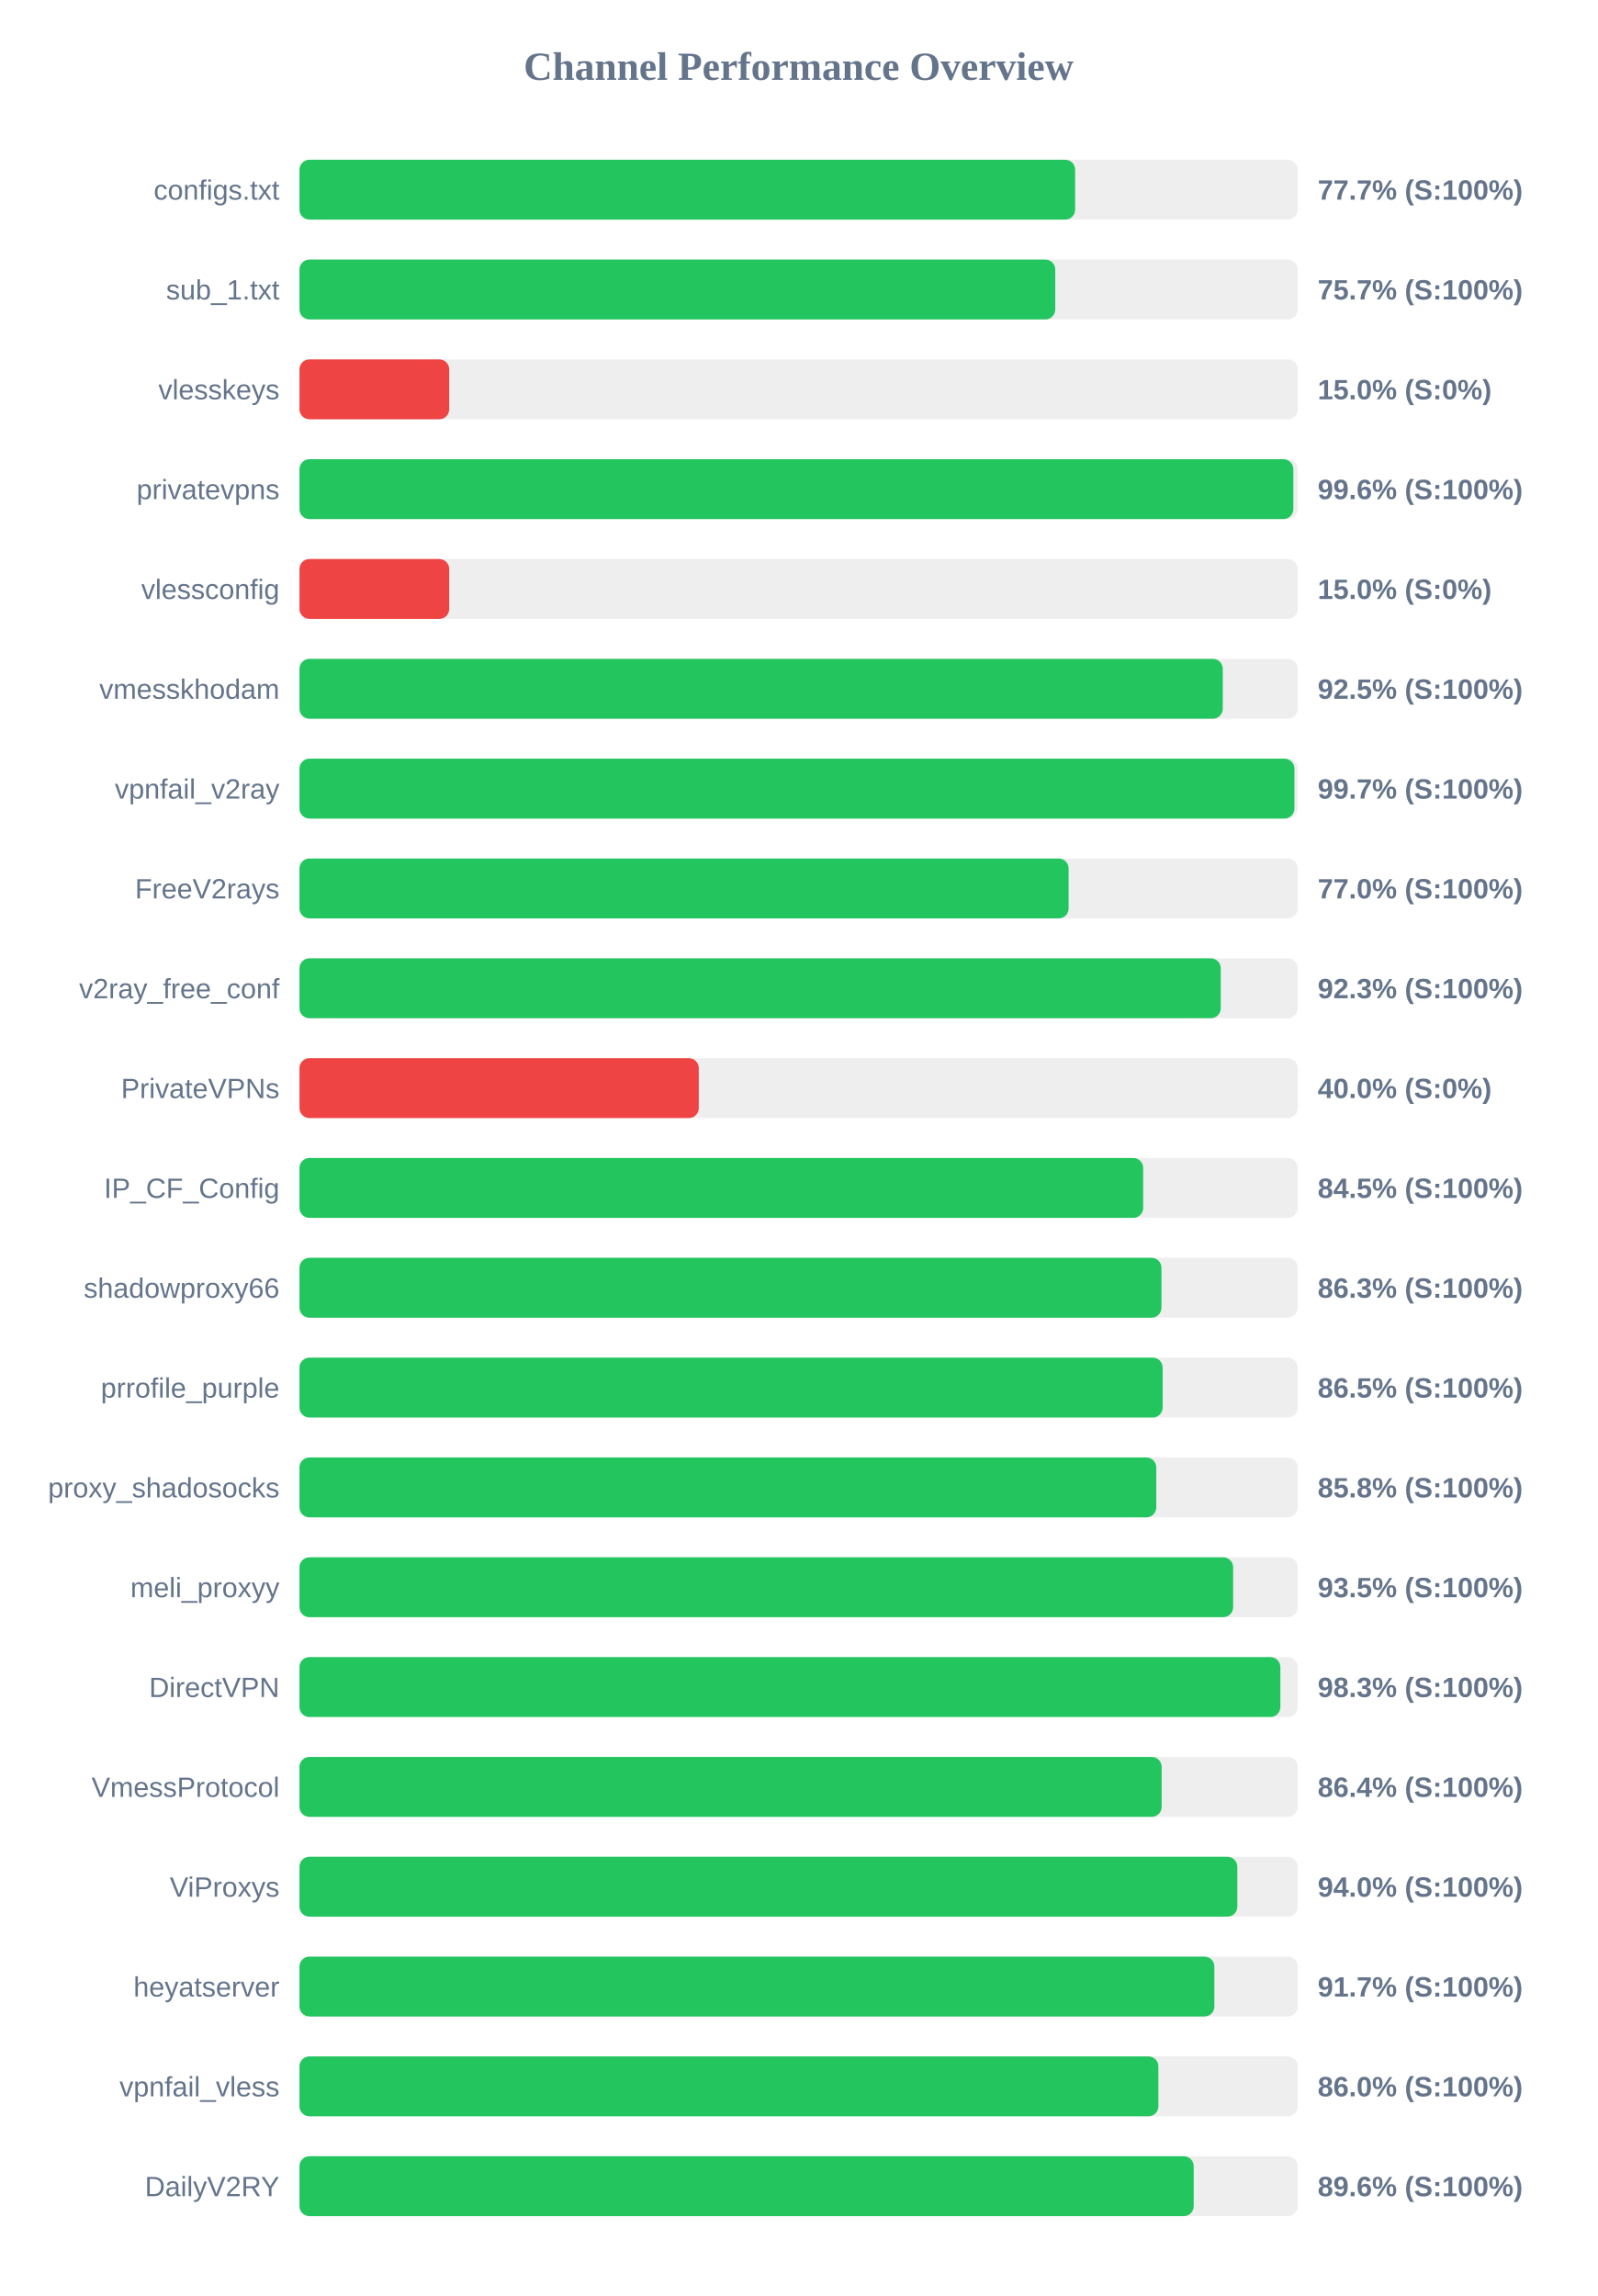
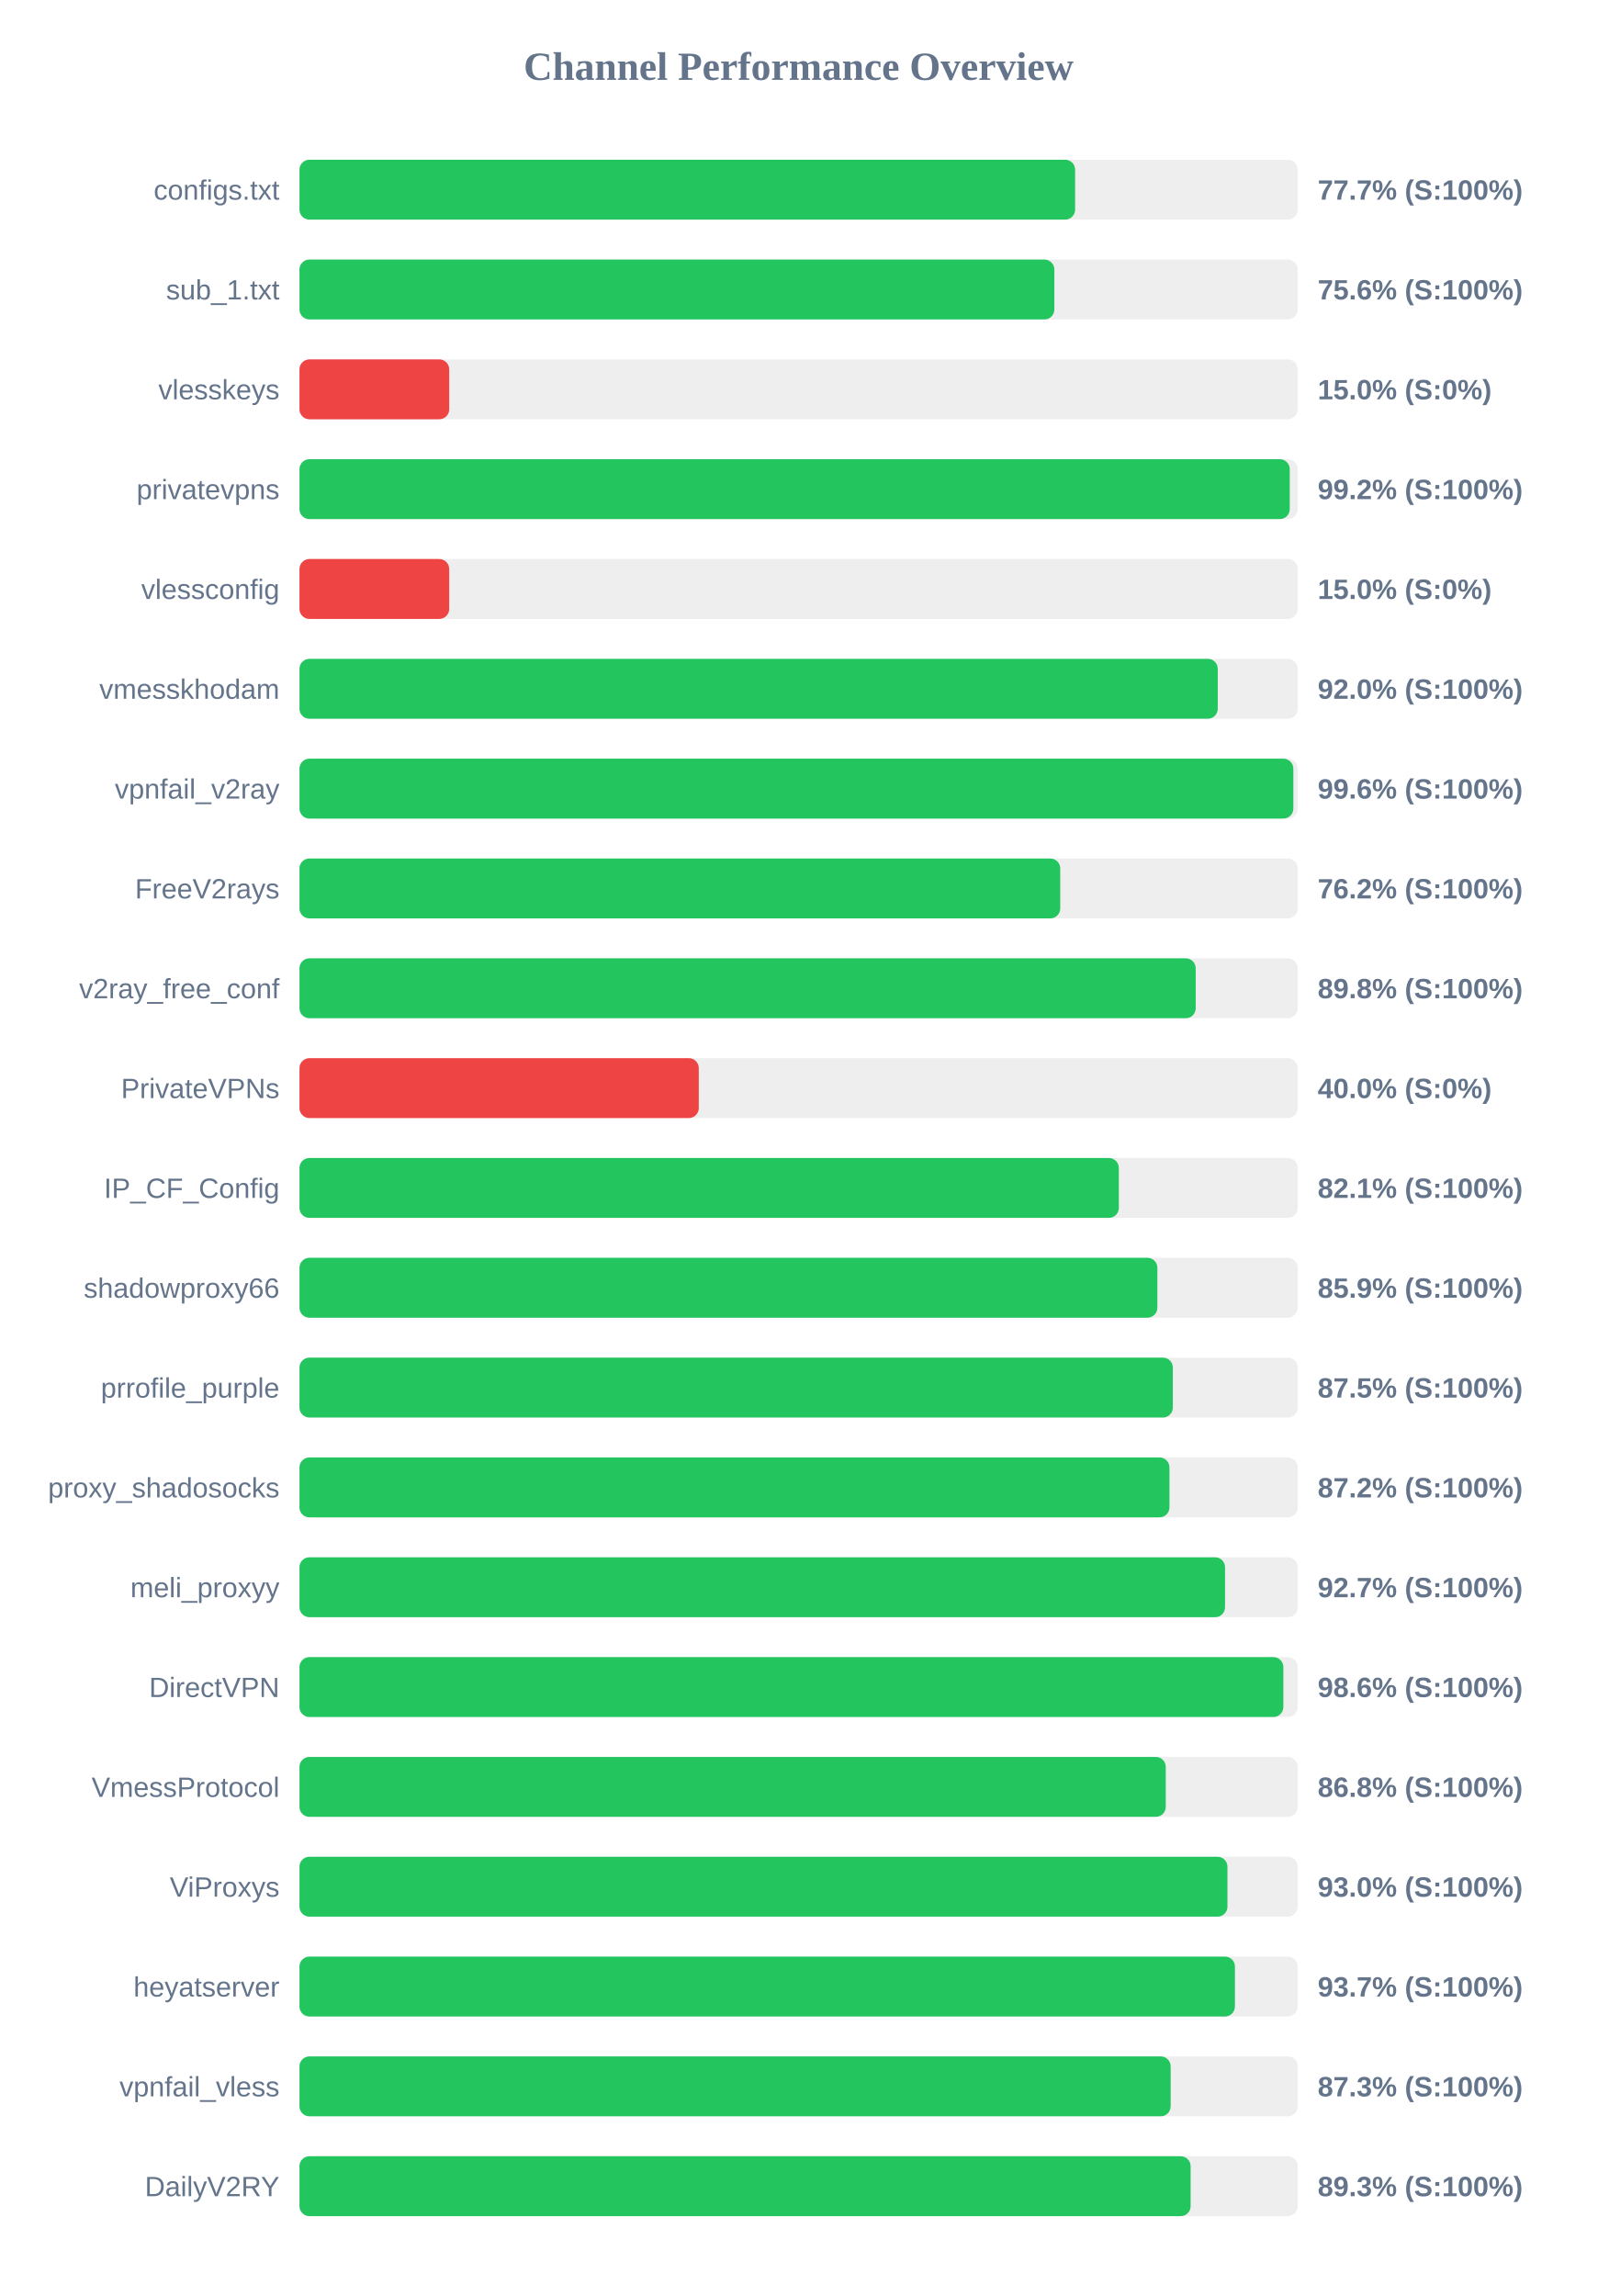
<svg xmlns="http://www.w3.org/2000/svg" width="800" height="1150" version="1.1">
  <style>
        .row { font: 14px Arial; fill: #64748b; }
        .score { font: bold 14px Arial; fill: #64748b; }
    </style>
  <text x="400" y="40" text-anchor="middle" font-size="20px" font-weight="bold" fill="#64748b">Channel Performance Overview</text>
  <rect x="150" y="80" width="500" height="30" fill="#eee" rx="5" />
  <rect x="150" y="80" width="388.5" height="30" fill="#22c55e" rx="5" />
  <text x="140" y="100" text-anchor="end" class="row">configs.txt</text>
  <text x="660" y="100" text-anchor="start" class="score">77.7% (S:100%)</text>
  <rect x="150" y="130" width="500" height="30" fill="#eee" rx="5" />
-   <rect x="150" y="130" width="378.55" height="30" fill="#22c55e" rx="5" />
+   <rect x="150" y="130" width="378.1" height="30" fill="#22c55e" rx="5" />
  <text x="140" y="150" text-anchor="end" class="row">sub_1.txt</text>
-   <text x="660" y="150" text-anchor="start" class="score">75.7% (S:100%)</text>
+   <text x="660" y="150" text-anchor="start" class="score">75.6% (S:100%)</text>
  <rect x="150" y="180" width="500" height="30" fill="#eee" rx="5" />
  <rect x="150" y="180" width="75.0" height="30" fill="#ef4444" rx="5" />
  <text x="140" y="200" text-anchor="end" class="row">vlesskeys</text>
  <text x="660" y="200" text-anchor="start" class="score">15.0% (S:0%)</text>
  <rect x="150" y="230" width="500" height="30" fill="#eee" rx="5" />
-   <rect x="150" y="230" width="497.8" height="30" fill="#22c55e" rx="5" />
+   <rect x="150" y="230" width="496.0" height="30" fill="#22c55e" rx="5" />
  <text x="140" y="250" text-anchor="end" class="row">privatevpns</text>
-   <text x="660" y="250" text-anchor="start" class="score">99.6% (S:100%)</text>
+   <text x="660" y="250" text-anchor="start" class="score">99.2% (S:100%)</text>
  <rect x="150" y="280" width="500" height="30" fill="#eee" rx="5" />
  <rect x="150" y="280" width="75.0" height="30" fill="#ef4444" rx="5" />
  <text x="140" y="300" text-anchor="end" class="row">vlessconfig</text>
  <text x="660" y="300" text-anchor="start" class="score">15.0% (S:0%)</text>
  <rect x="150" y="330" width="500" height="30" fill="#eee" rx="5" />
-   <rect x="150" y="330" width="462.45" height="30" fill="#22c55e" rx="5" />
+   <rect x="150" y="330" width="459.95" height="30" fill="#22c55e" rx="5" />
  <text x="140" y="350" text-anchor="end" class="row">vmesskhodam</text>
-   <text x="660" y="350" text-anchor="start" class="score">92.5% (S:100%)</text>
+   <text x="660" y="350" text-anchor="start" class="score">92.0% (S:100%)</text>
  <rect x="150" y="380" width="500" height="30" fill="#eee" rx="5" />
-   <rect x="150" y="380" width="498.35" height="30" fill="#22c55e" rx="5" />
+   <rect x="150" y="380" width="497.8" height="30" fill="#22c55e" rx="5" />
  <text x="140" y="400" text-anchor="end" class="row">vpnfail_v2ray</text>
-   <text x="660" y="400" text-anchor="start" class="score">99.7% (S:100%)</text>
+   <text x="660" y="400" text-anchor="start" class="score">99.6% (S:100%)</text>
  <rect x="150" y="430" width="500" height="30" fill="#eee" rx="5" />
-   <rect x="150" y="430" width="385.25" height="30" fill="#22c55e" rx="5" />
+   <rect x="150" y="430" width="381.05" height="30" fill="#22c55e" rx="5" />
  <text x="140" y="450" text-anchor="end" class="row">FreeV2rays</text>
-   <text x="660" y="450" text-anchor="start" class="score">77.0% (S:100%)</text>
+   <text x="660" y="450" text-anchor="start" class="score">76.2% (S:100%)</text>
  <rect x="150" y="480" width="500" height="30" fill="#eee" rx="5" />
-   <rect x="150" y="480" width="461.45" height="30" fill="#22c55e" rx="5" />
+   <rect x="150" y="480" width="448.9" height="30" fill="#22c55e" rx="5" />
  <text x="140" y="500" text-anchor="end" class="row">v2ray_free_conf</text>
-   <text x="660" y="500" text-anchor="start" class="score">92.3% (S:100%)</text>
+   <text x="660" y="500" text-anchor="start" class="score">89.8% (S:100%)</text>
  <rect x="150" y="530" width="500" height="30" fill="#eee" rx="5" />
  <rect x="150" y="530" width="200.0" height="30" fill="#ef4444" rx="5" />
  <text x="140" y="550" text-anchor="end" class="row">PrivateVPNs</text>
  <text x="660" y="550" text-anchor="start" class="score">40.0% (S:0%)</text>
  <rect x="150" y="580" width="500" height="30" fill="#eee" rx="5" />
-   <rect x="150" y="580" width="422.6" height="30" fill="#22c55e" rx="5" />
+   <rect x="150" y="580" width="410.4" height="30" fill="#22c55e" rx="5" />
  <text x="140" y="600" text-anchor="end" class="row">IP_CF_Config</text>
-   <text x="660" y="600" text-anchor="start" class="score">84.5% (S:100%)</text>
+   <text x="660" y="600" text-anchor="start" class="score">82.1% (S:100%)</text>
  <rect x="150" y="630" width="500" height="30" fill="#eee" rx="5" />
-   <rect x="150" y="630" width="431.75" height="30" fill="#22c55e" rx="5" />
+   <rect x="150" y="630" width="429.7" height="30" fill="#22c55e" rx="5" />
  <text x="140" y="650" text-anchor="end" class="row">shadowproxy66</text>
-   <text x="660" y="650" text-anchor="start" class="score">86.3% (S:100%)</text>
+   <text x="660" y="650" text-anchor="start" class="score">85.9% (S:100%)</text>
  <rect x="150" y="680" width="500" height="30" fill="#eee" rx="5" />
-   <rect x="150" y="680" width="432.35" height="30" fill="#22c55e" rx="5" />
+   <rect x="150" y="680" width="437.45" height="30" fill="#22c55e" rx="5" />
  <text x="140" y="700" text-anchor="end" class="row">prrofile_purple</text>
-   <text x="660" y="700" text-anchor="start" class="score">86.5% (S:100%)</text>
+   <text x="660" y="700" text-anchor="start" class="score">87.5% (S:100%)</text>
  <rect x="150" y="730" width="500" height="30" fill="#eee" rx="5" />
-   <rect x="150" y="730" width="429.15" height="30" fill="#22c55e" rx="5" />
+   <rect x="150" y="730" width="435.75" height="30" fill="#22c55e" rx="5" />
  <text x="140" y="750" text-anchor="end" class="row">proxy_shadosocks</text>
-   <text x="660" y="750" text-anchor="start" class="score">85.8% (S:100%)</text>
+   <text x="660" y="750" text-anchor="start" class="score">87.2% (S:100%)</text>
  <rect x="150" y="780" width="500" height="30" fill="#eee" rx="5" />
-   <rect x="150" y="780" width="467.65" height="30" fill="#22c55e" rx="5" />
+   <rect x="150" y="780" width="463.6" height="30" fill="#22c55e" rx="5" />
  <text x="140" y="800" text-anchor="end" class="row">meli_proxyy</text>
-   <text x="660" y="800" text-anchor="start" class="score">93.5% (S:100%)</text>
+   <text x="660" y="800" text-anchor="start" class="score">92.7% (S:100%)</text>
  <rect x="150" y="830" width="500" height="30" fill="#eee" rx="5" />
-   <rect x="150" y="830" width="491.3" height="30" fill="#22c55e" rx="5" />
+   <rect x="150" y="830" width="492.8" height="30" fill="#22c55e" rx="5" />
  <text x="140" y="850" text-anchor="end" class="row">DirectVPN</text>
-   <text x="660" y="850" text-anchor="start" class="score">98.3% (S:100%)</text>
+   <text x="660" y="850" text-anchor="start" class="score">98.6% (S:100%)</text>
  <rect x="150" y="880" width="500" height="30" fill="#eee" rx="5" />
-   <rect x="150" y="880" width="431.85" height="30" fill="#22c55e" rx="5" />
+   <rect x="150" y="880" width="433.9" height="30" fill="#22c55e" rx="5" />
  <text x="140" y="900" text-anchor="end" class="row">VmessProtocol</text>
-   <text x="660" y="900" text-anchor="start" class="score">86.4% (S:100%)</text>
+   <text x="660" y="900" text-anchor="start" class="score">86.8% (S:100%)</text>
  <rect x="150" y="930" width="500" height="30" fill="#eee" rx="5" />
-   <rect x="150" y="930" width="469.75" height="30" fill="#22c55e" rx="5" />
+   <rect x="150" y="930" width="464.8" height="30" fill="#22c55e" rx="5" />
  <text x="140" y="950" text-anchor="end" class="row">ViProxys</text>
-   <text x="660" y="950" text-anchor="start" class="score">94.0% (S:100%)</text>
+   <text x="660" y="950" text-anchor="start" class="score">93.0% (S:100%)</text>
  <rect x="150" y="980" width="500" height="30" fill="#eee" rx="5" />
-   <rect x="150" y="980" width="458.25" height="30" fill="#22c55e" rx="5" />
+   <rect x="150" y="980" width="468.55" height="30" fill="#22c55e" rx="5" />
  <text x="140" y="1000" text-anchor="end" class="row">heyatserver</text>
-   <text x="660" y="1000" text-anchor="start" class="score">91.7% (S:100%)</text>
+   <text x="660" y="1000" text-anchor="start" class="score">93.7% (S:100%)</text>
  <rect x="150" y="1030" width="500" height="30" fill="#eee" rx="5" />
-   <rect x="150" y="1030" width="430.2" height="30" fill="#22c55e" rx="5" />
+   <rect x="150" y="1030" width="436.35" height="30" fill="#22c55e" rx="5" />
  <text x="140" y="1050" text-anchor="end" class="row">vpnfail_vless</text>
-   <text x="660" y="1050" text-anchor="start" class="score">86.0% (S:100%)</text>
+   <text x="660" y="1050" text-anchor="start" class="score">87.3% (S:100%)</text>
  <rect x="150" y="1080" width="500" height="30" fill="#eee" rx="5" />
-   <rect x="150" y="1080" width="447.9" height="30" fill="#22c55e" rx="5" />
+   <rect x="150" y="1080" width="446.35" height="30" fill="#22c55e" rx="5" />
  <text x="140" y="1100" text-anchor="end" class="row">DailyV2RY</text>
-   <text x="660" y="1100" text-anchor="start" class="score">89.6% (S:100%)</text>
+   <text x="660" y="1100" text-anchor="start" class="score">89.3% (S:100%)</text>
</svg>
